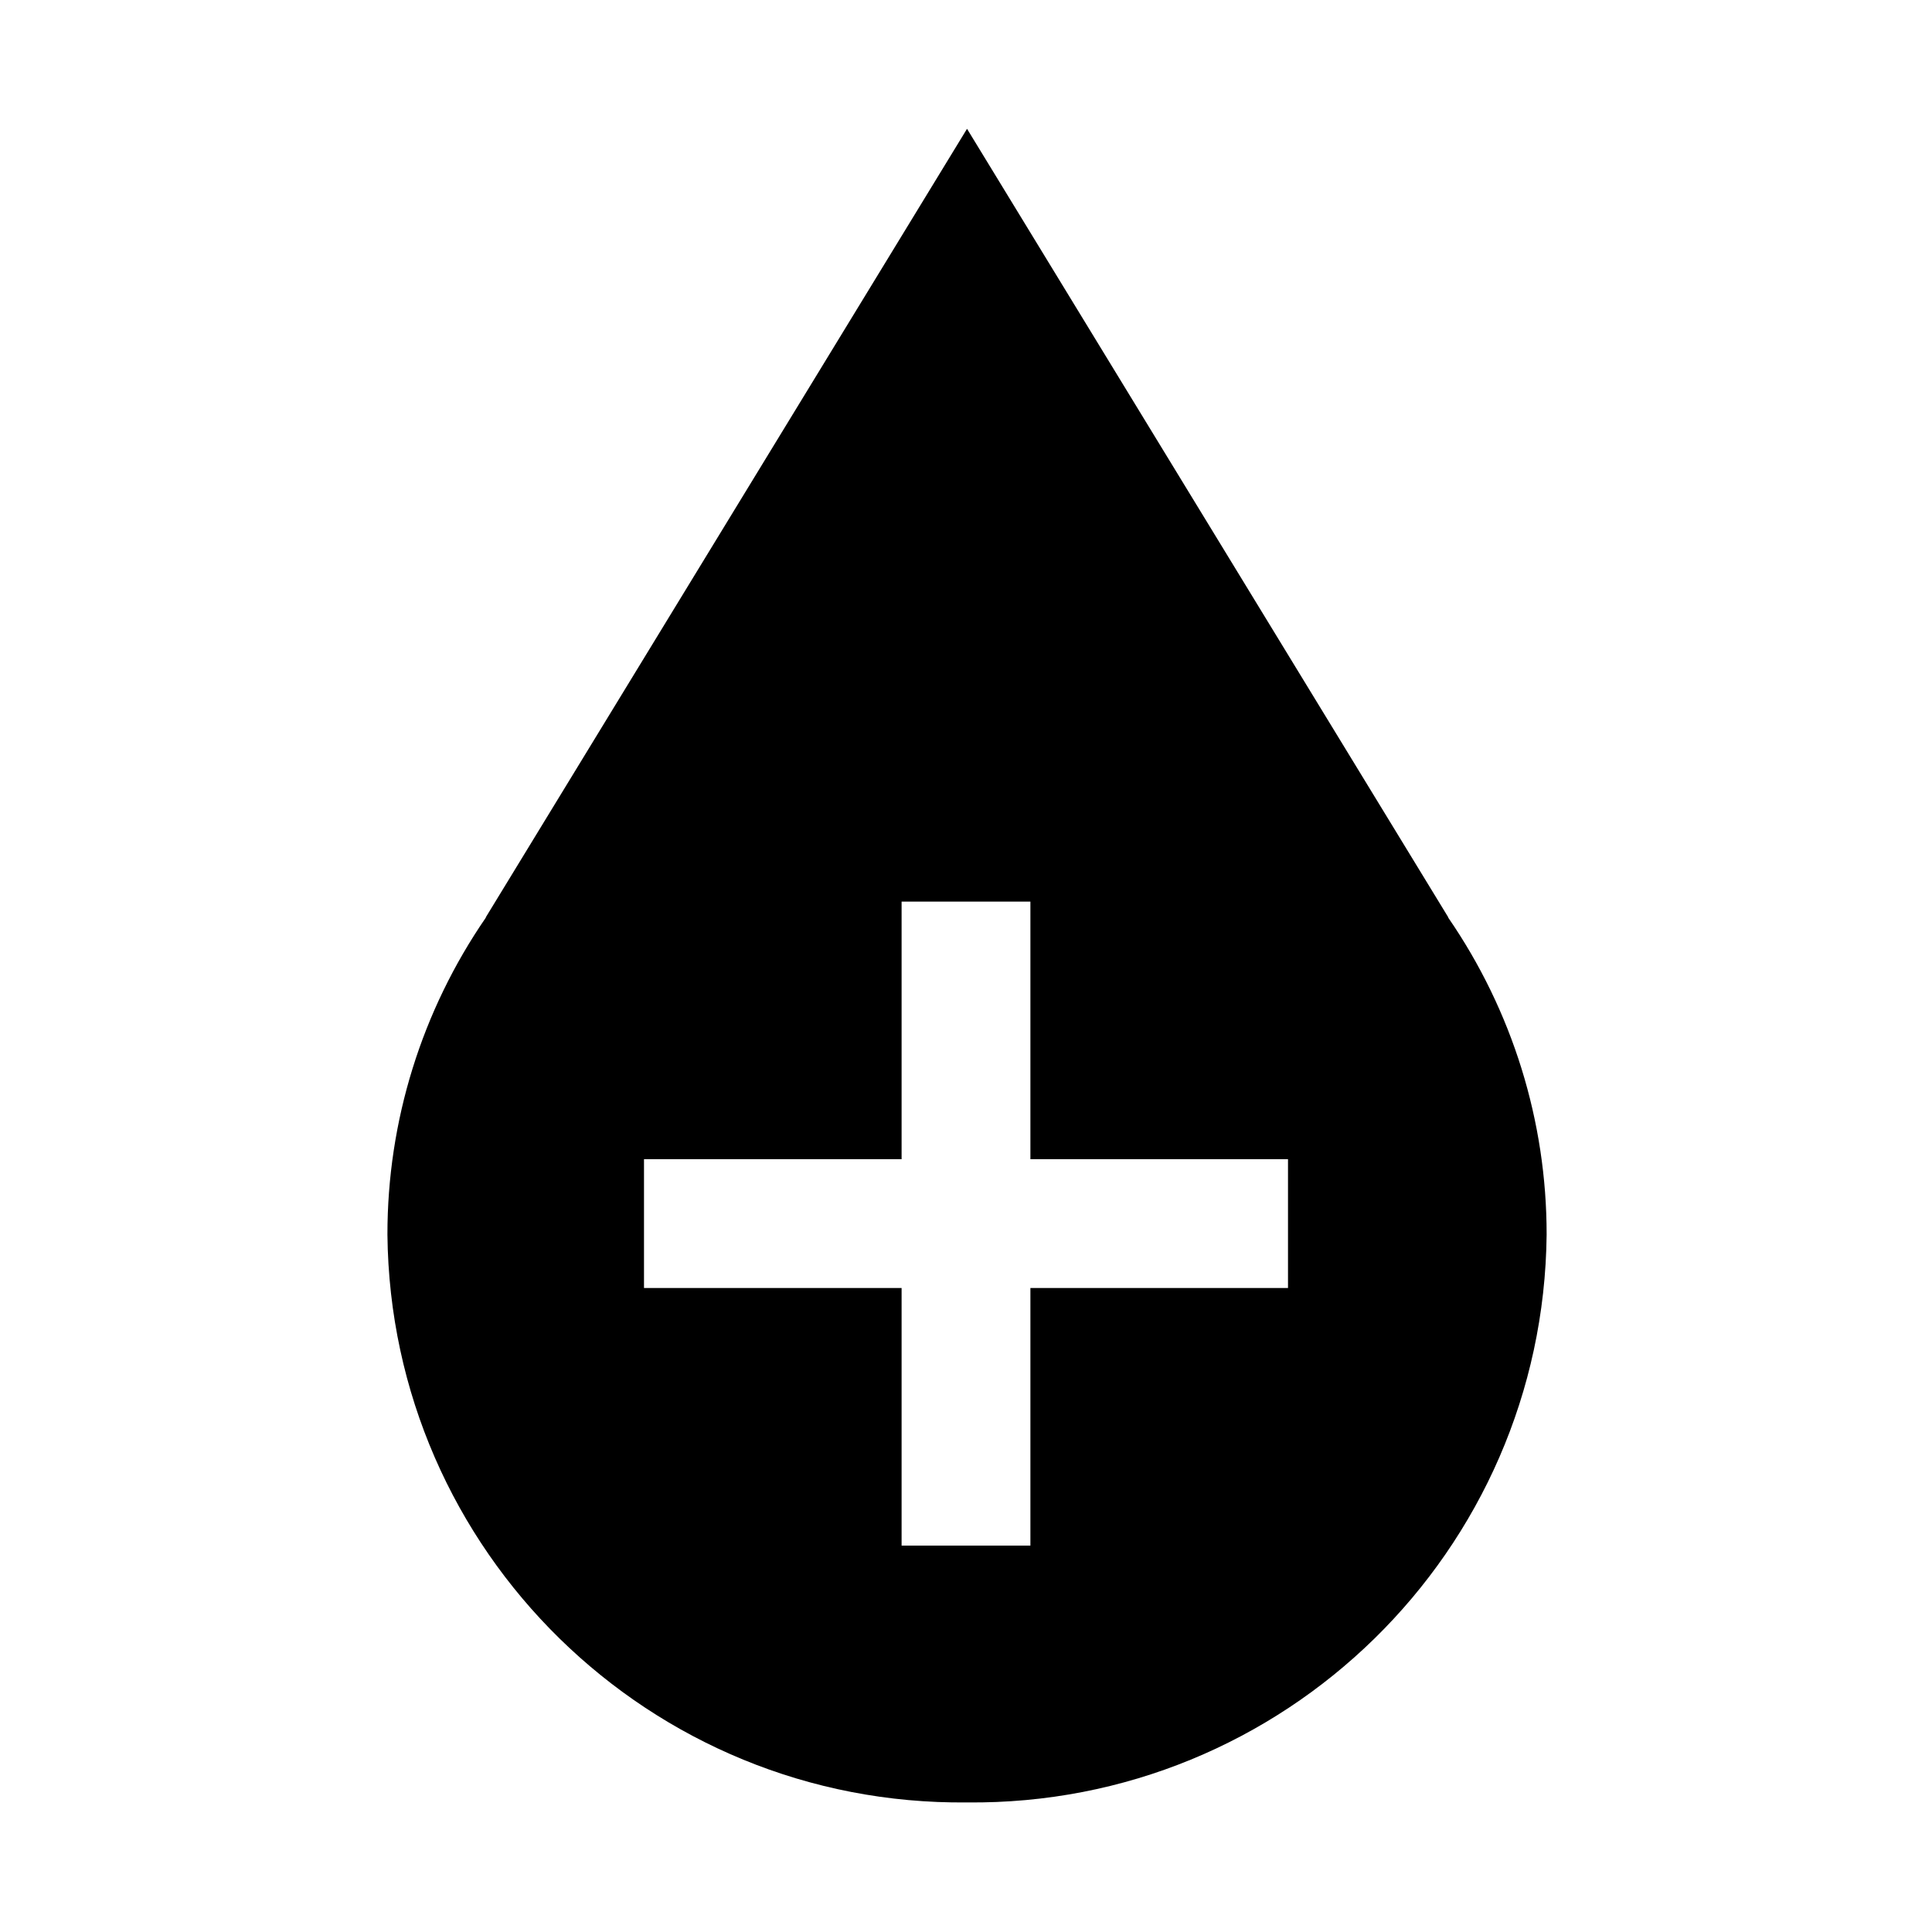
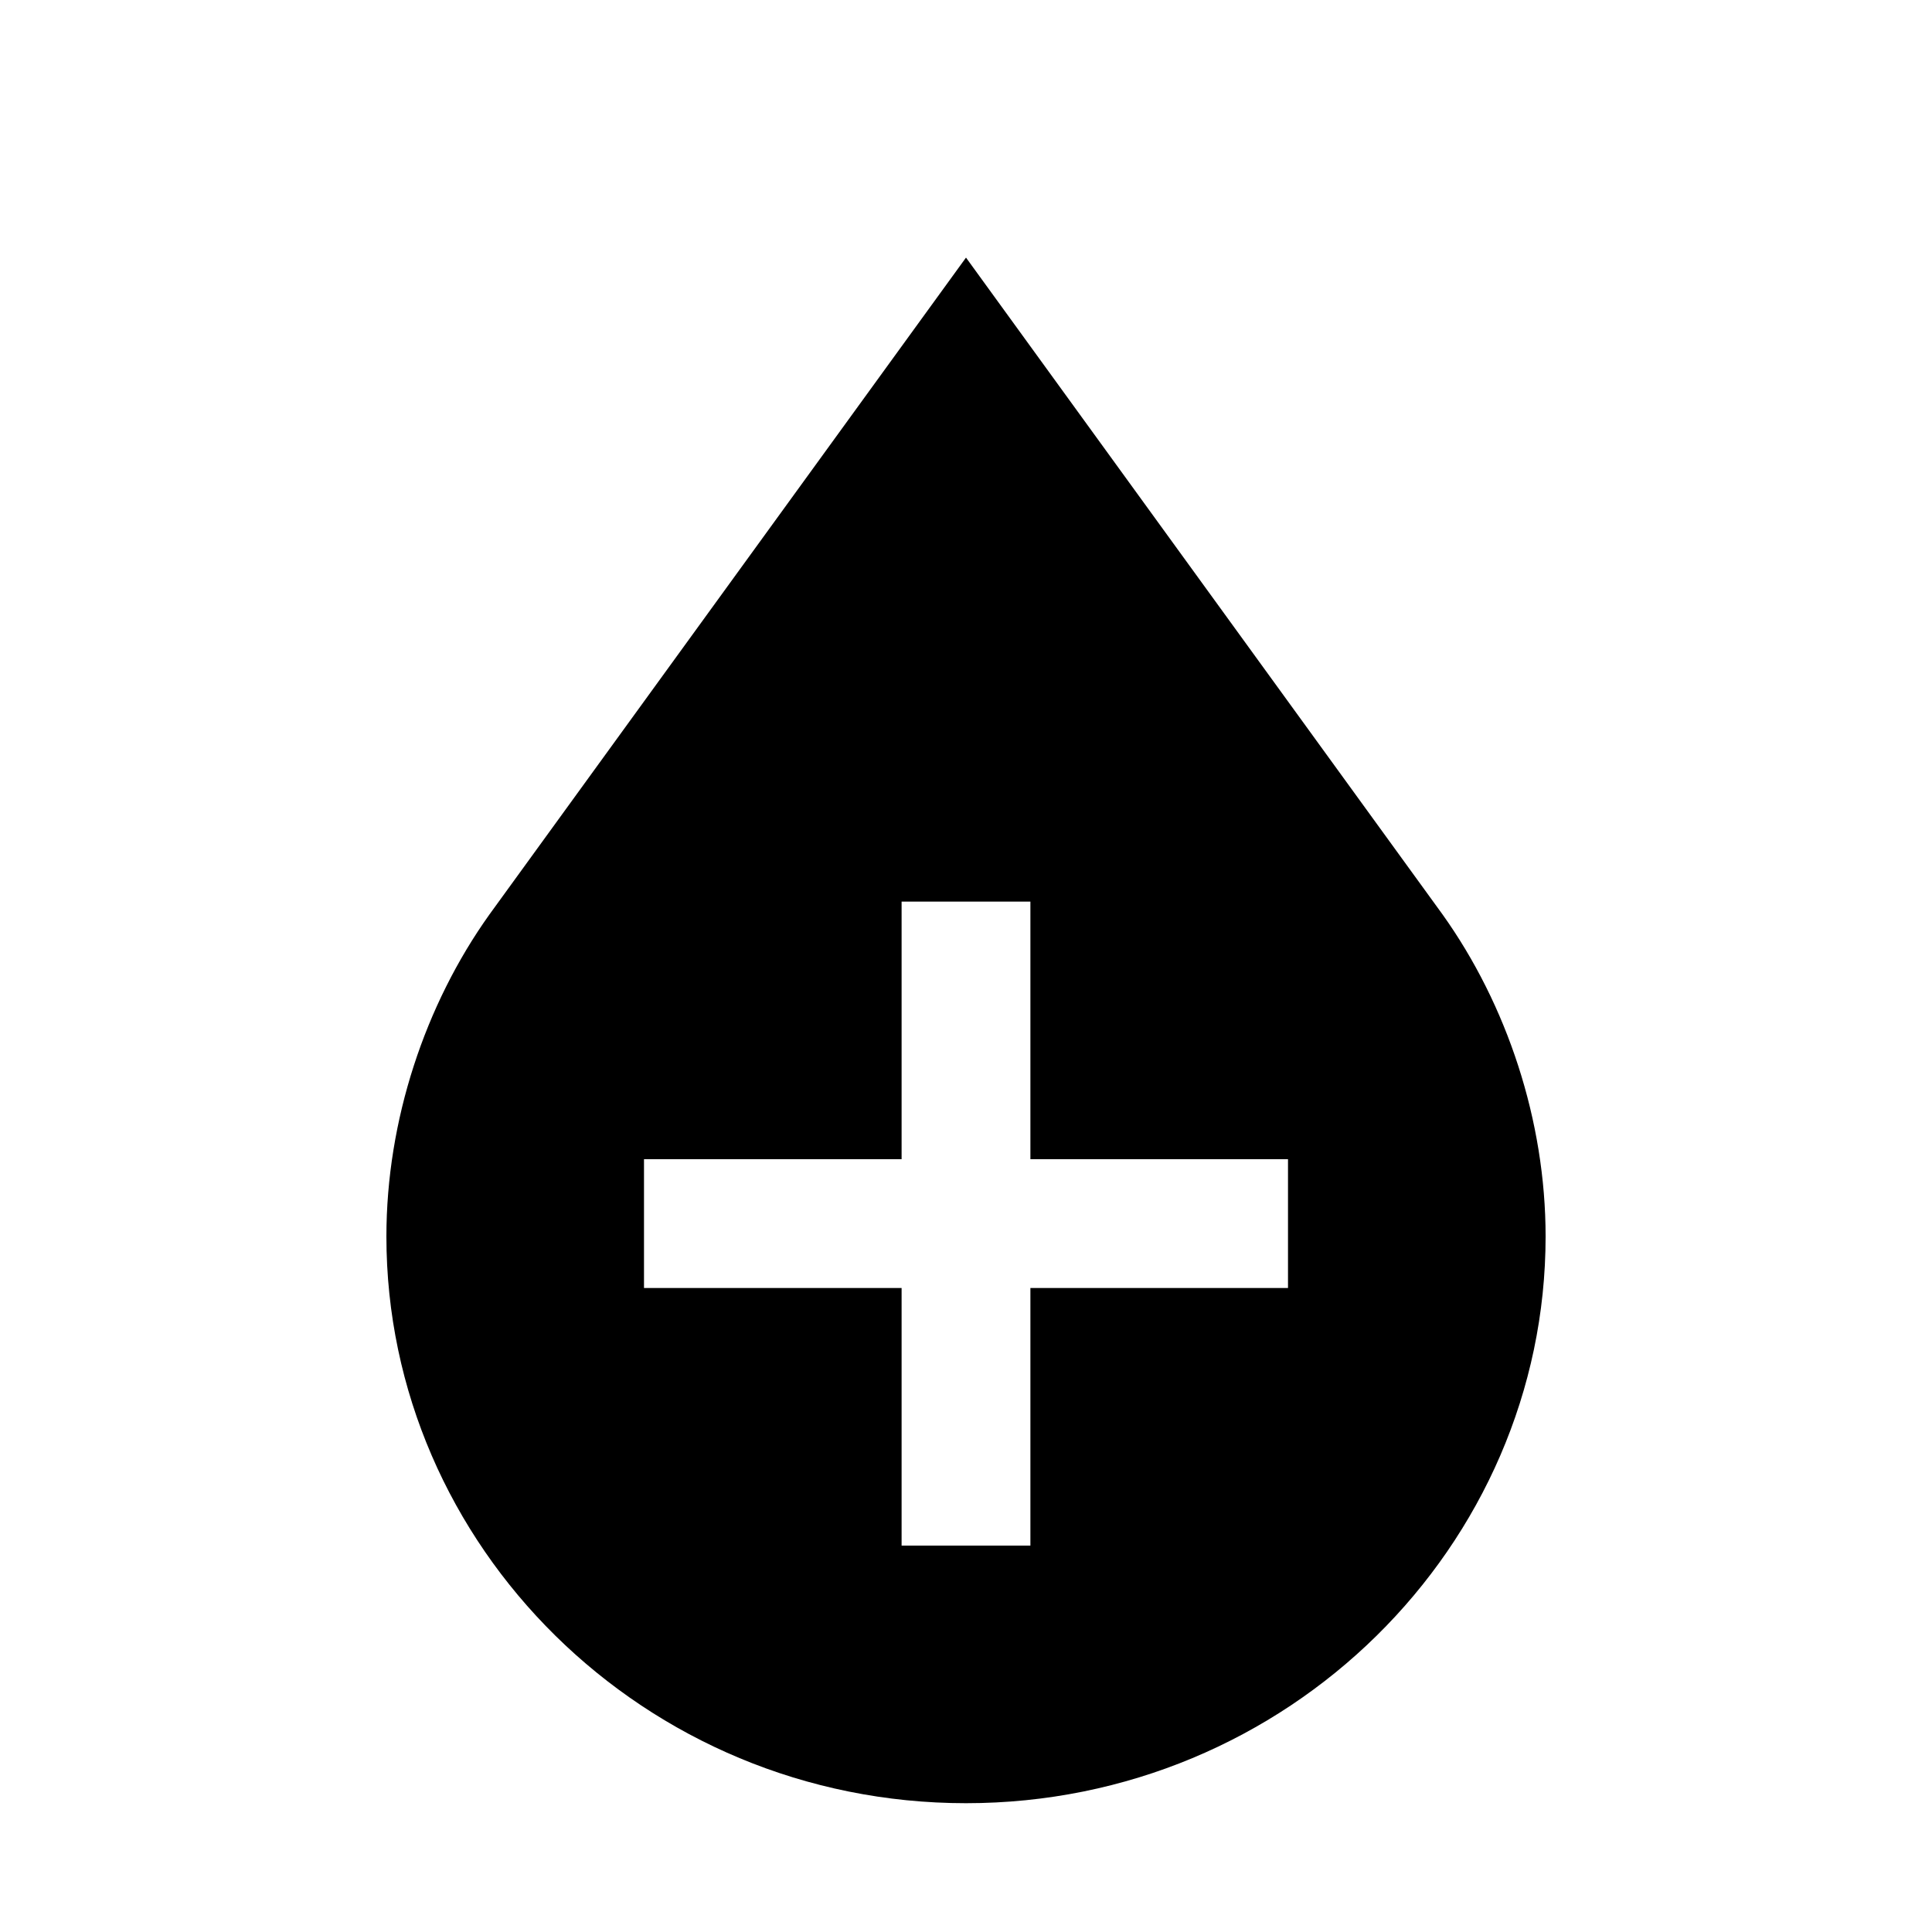
- <svg xmlns="http://www.w3.org/2000/svg" width="15" height="15" viewBox="0 0 15 15">
-   <path d="M11.243,7.123h0.002L7.508,1,3.771,7.123H3.773A4.334,4.334,0,0,0,3.008,9.585a4.454,4.454,0,0,0,4.5,4.409,4.454,4.454,0,0,0,4.5-4.409A4.334,4.334,0,0,0,11.243,7.123ZM10,10H8v2H7V10H5V9H7V7H8V9h2v1Z" />
+ <svg xmlns="http://www.w3.org/2000/svg" version="1.1" id="Layer_1" x="0px" y="0px" width="15px" height="15px" viewBox="0 0 15 15" style="enable-background:new 0 0 15 15;" xml:space="preserve">
+   <path d="M11.2,7.1L11.2,7.1L7.5,2L3.8,7.1h0C3.3,7.8,3,8.7,3,9.6C3,12,5,14,7.5,14c0,0,0,0,0,0C10,14,12,12,12,9.6c0,0,0,0,0,0  C12,8.7,11.7,7.8,11.2,7.1z M10,10H8v2H7v-2H5V9h2V7h1v2h2V10z" />
</svg>
